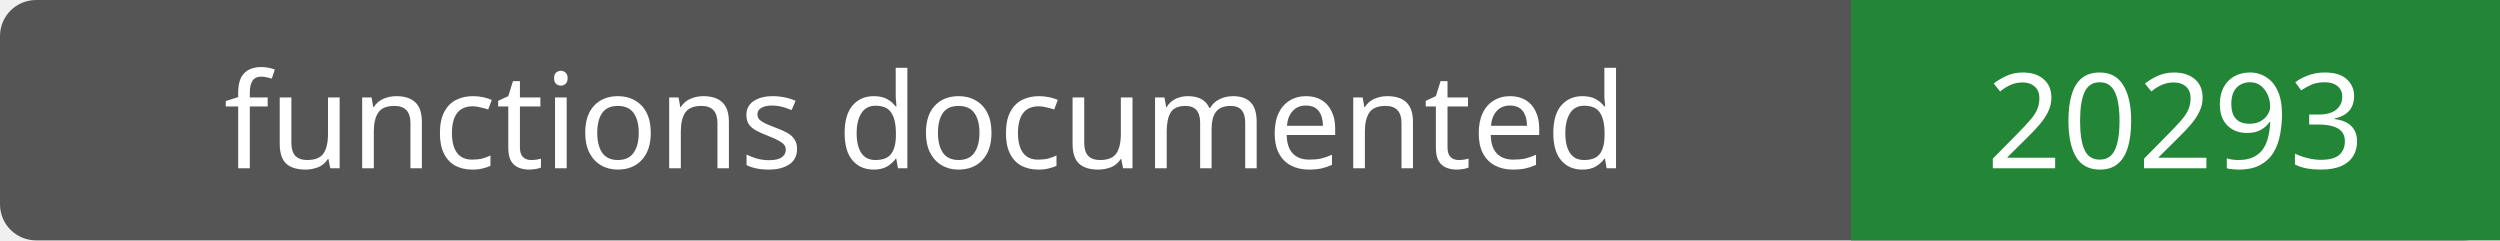
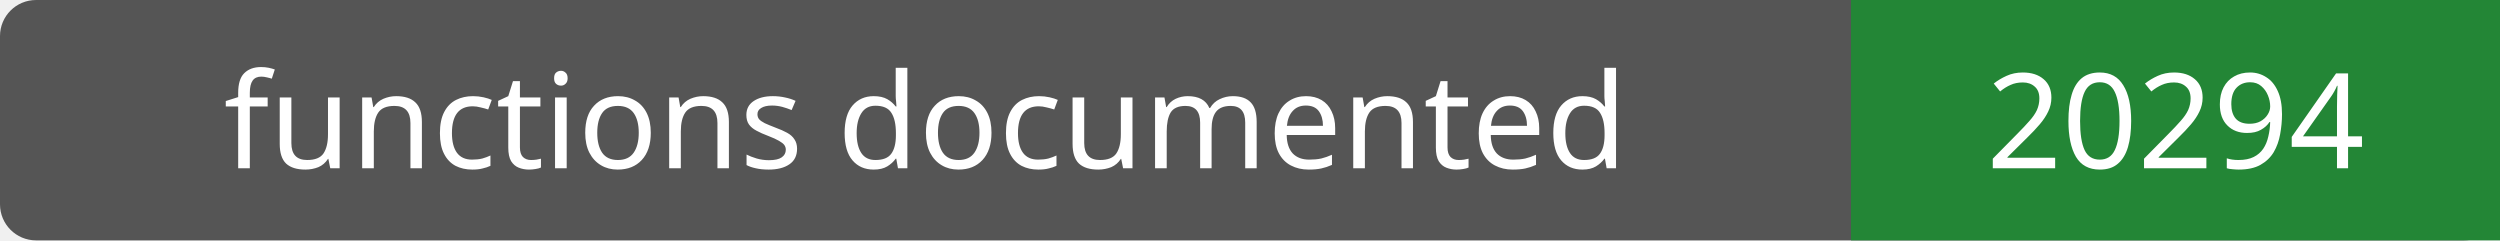
- <svg xmlns="http://www.w3.org/2000/svg" width="208" height="20" role="img" aria-label="functions documented: 20293">
+ <svg xmlns="http://www.w3.org/2000/svg" width="208" height="20" role="img" aria-label="functions documented: 20294">
  <rect width="208" height="20" rx="3" fill="#555" />
  <path fill="#238636" d="M154 0h54v20H154z" />
  <g fill="#fff" text-anchor="middle" font-family="Verdana,sans-serif" font-size="11">
    <text x="77.0" y="14">functions documented</text>
-     <text x="181.0" y="14">20293</text>
+     <text x="181.0" y="14">20294</text>
  </g>
</svg>
